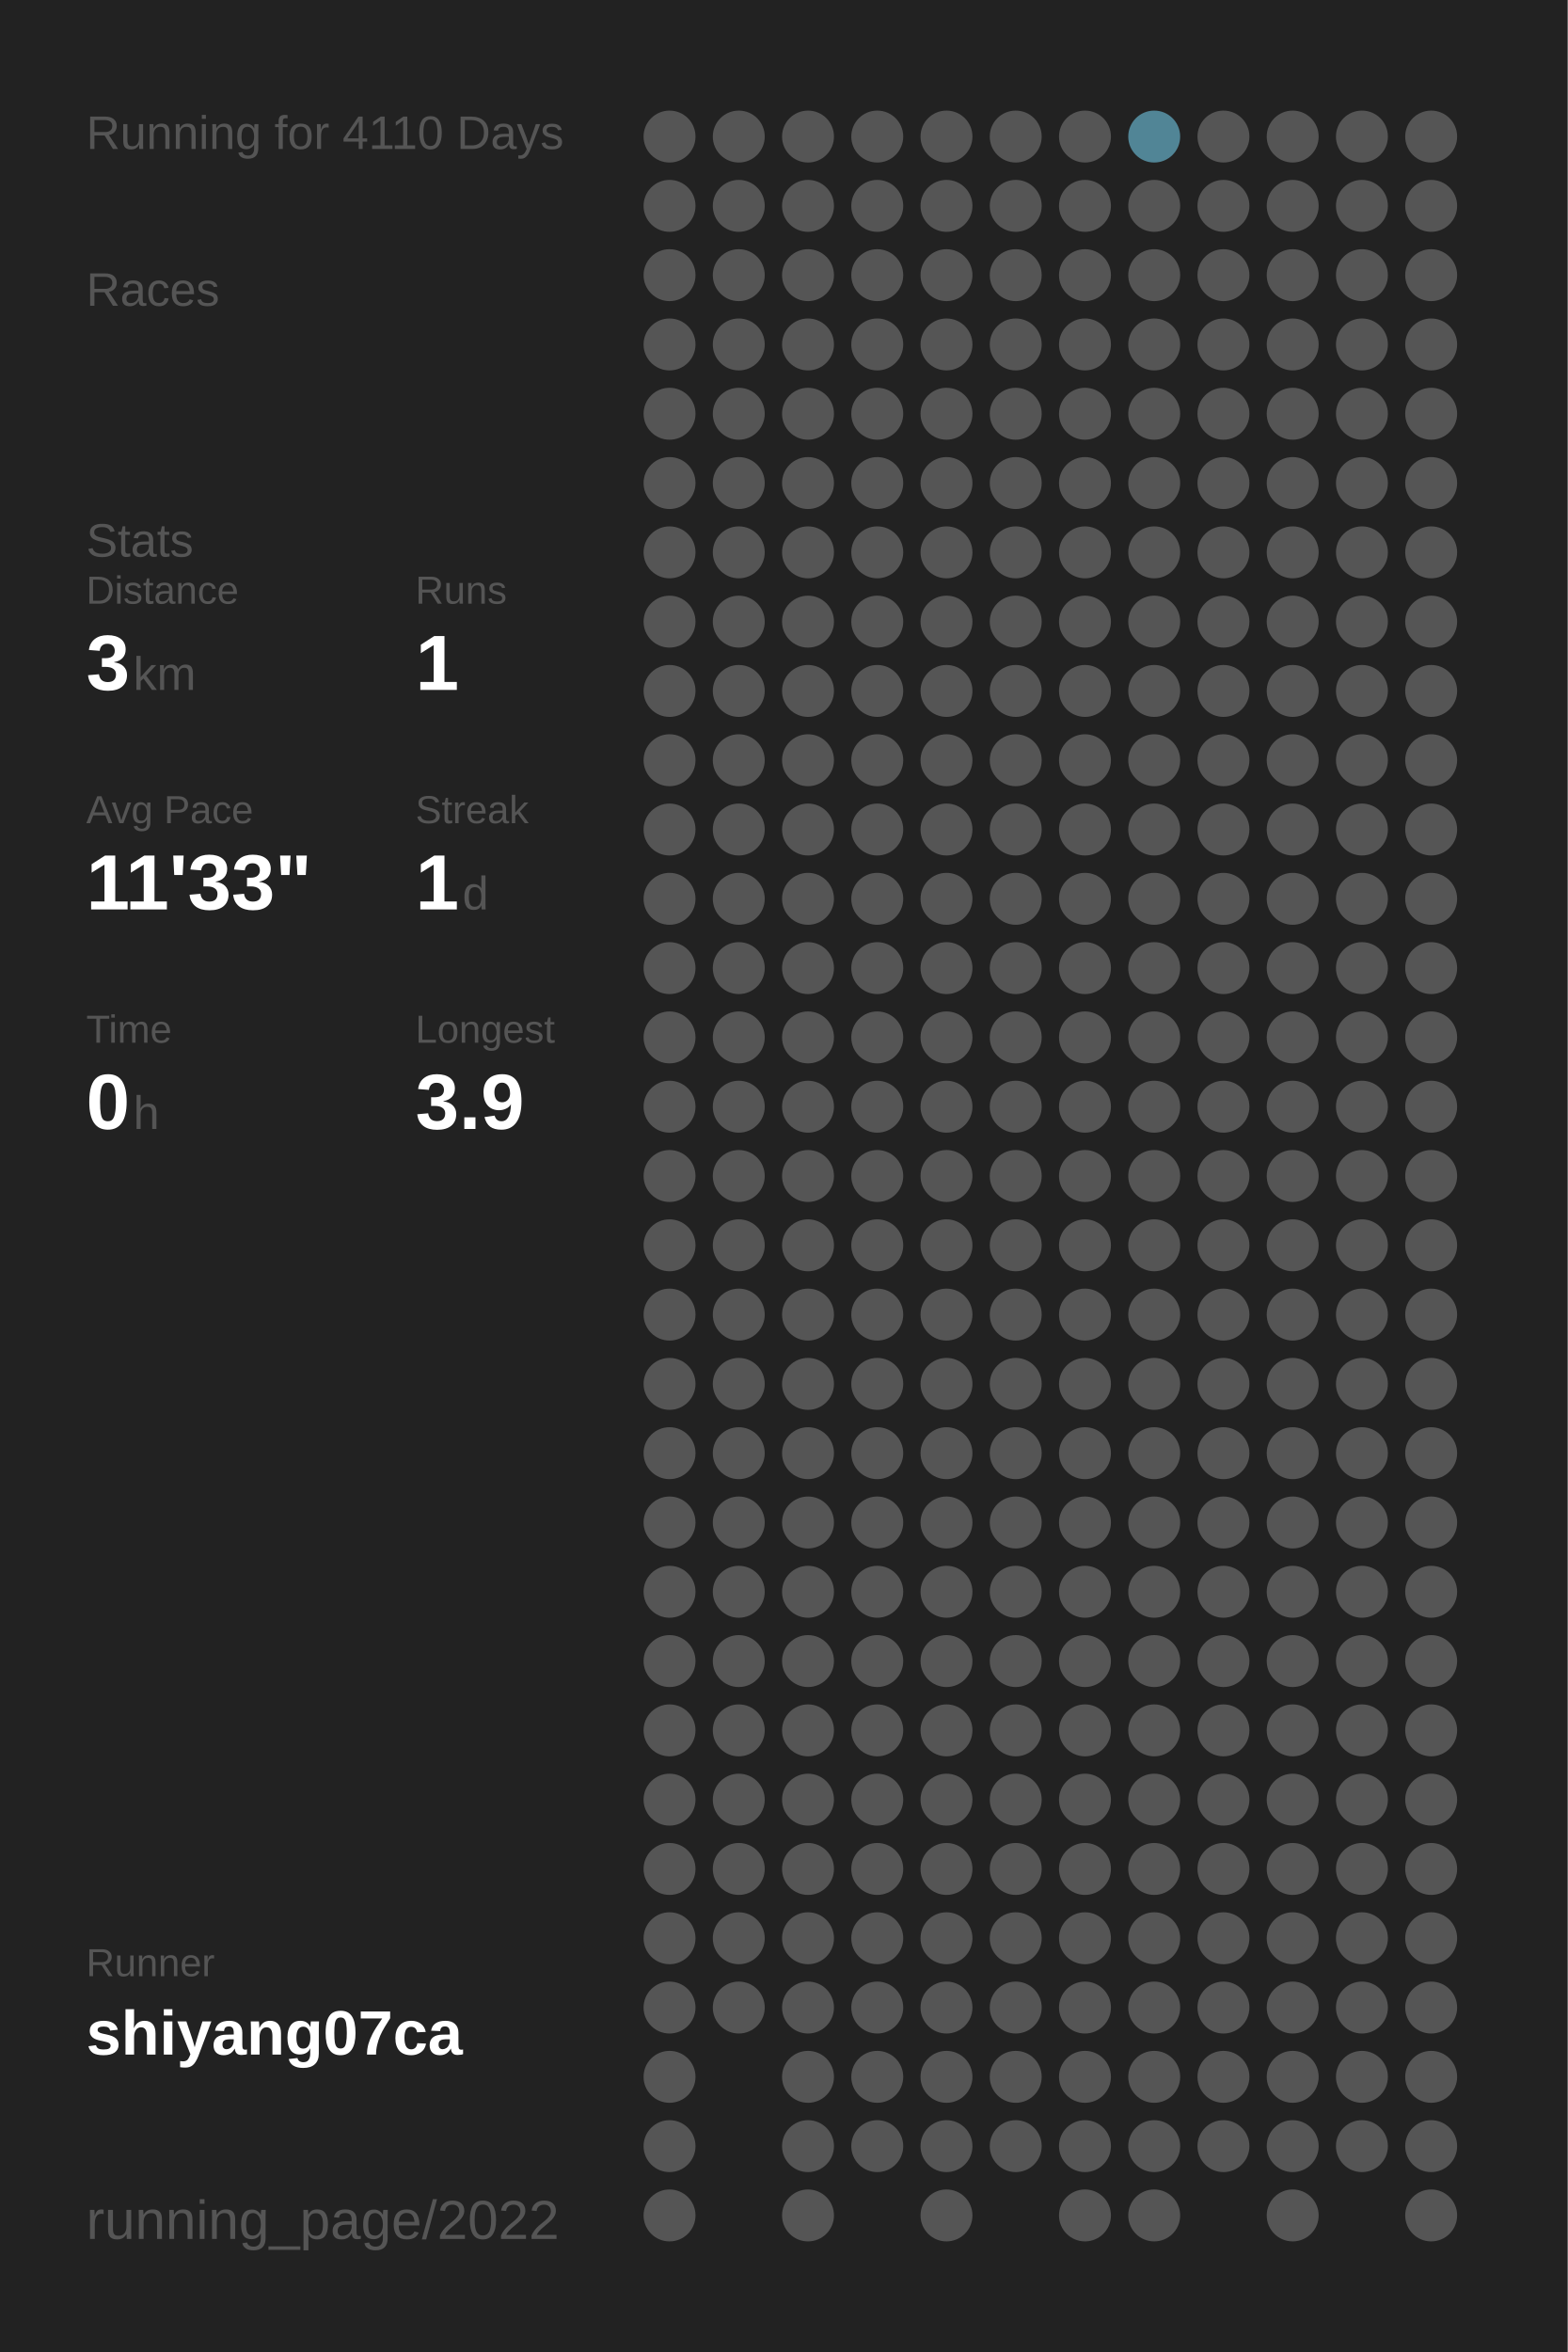
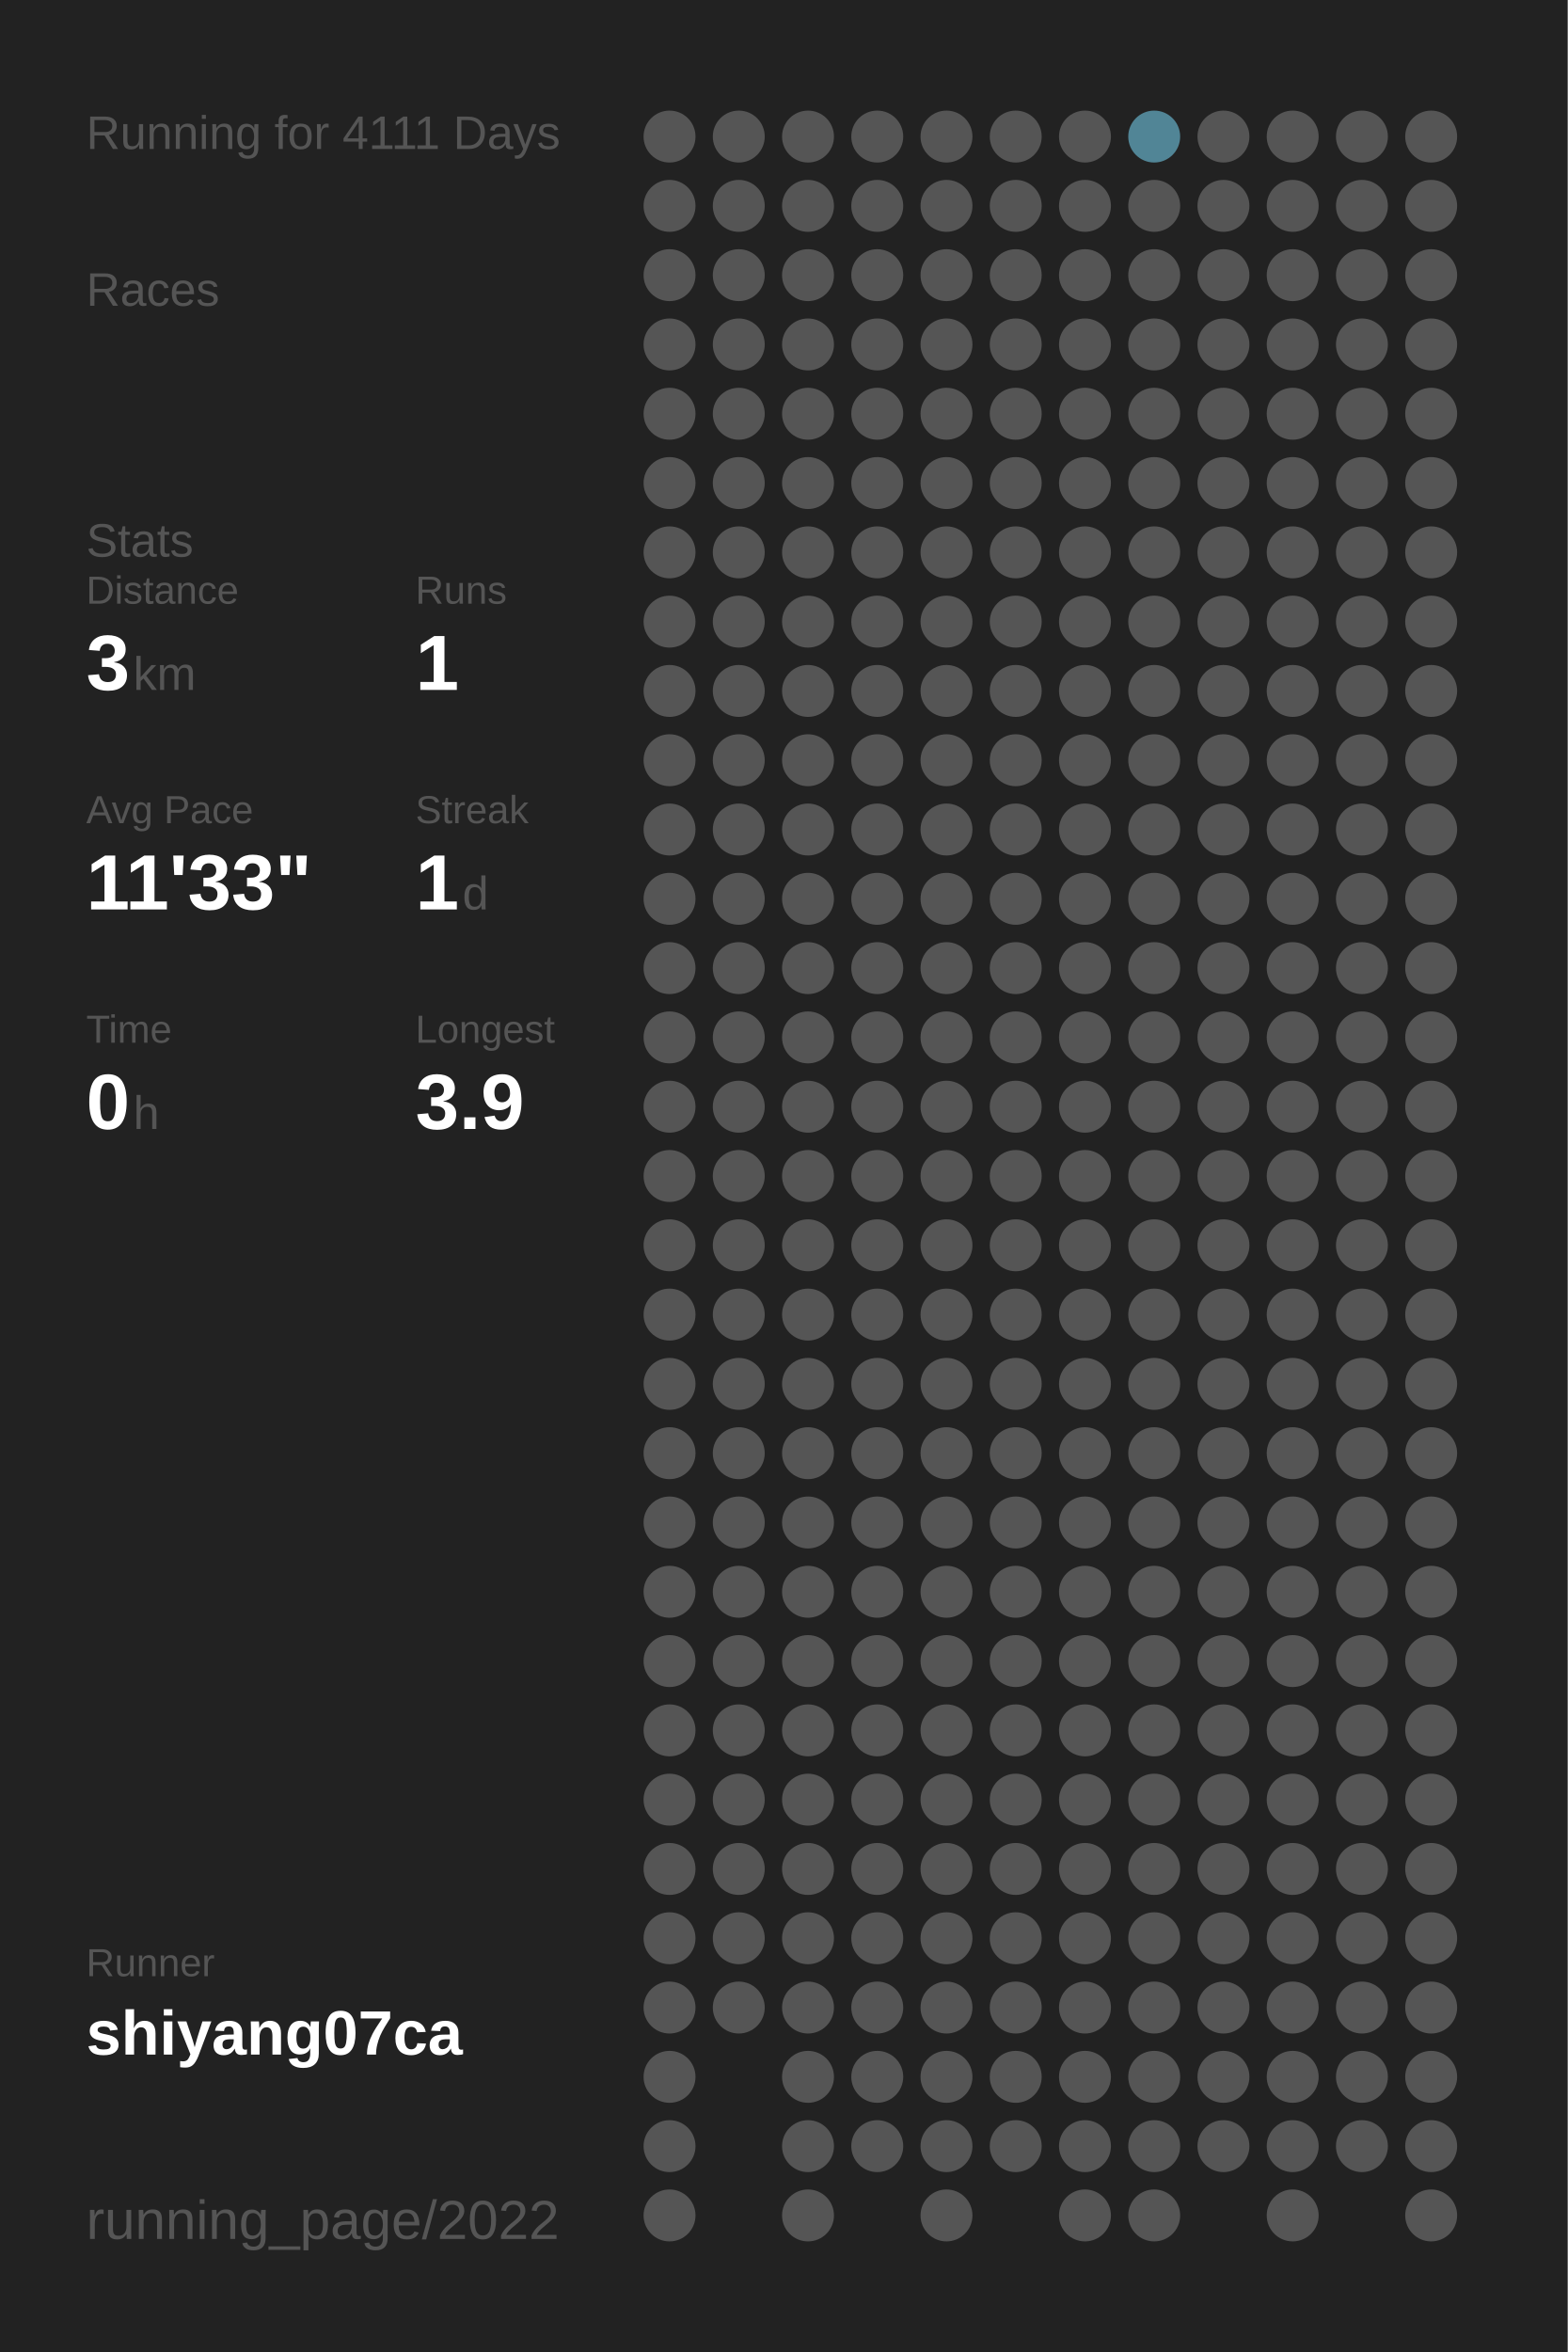
<svg xmlns="http://www.w3.org/2000/svg" baseProfile="full" height="300mm" version="1.1" viewBox="0,0,200,300" width="200mm">
  <defs />
  <rect fill="#222222" height="300" width="200" x="0" y="0" />
-   <text fill="#555555" style="font-size:6px; font-family:Arial;" x="11" y="19">Running for 4110 Days</text>
+   <text fill="#555555" style="font-size:6px; font-family:Arial;" x="11" y="19">Running for 4111 Days</text>
  <text fill="#555555" style="font-size:6px; font-family:Arial;" x="11" y="39">Races</text>
  <text fill="#555555" style="font-size:6px; font-family:Arial;" x="11" y="71">Stats</text>
  <text fill="#555555" style="font-size:5px; font-family:Arial;" x="11" y="77">Distance</text>
  <text fill="#FFFFFF" style="font-size:10px; font-family:Arial; font-weight:bold;" x="11" y="88">3</text>
  <text fill="#555555" style="font-size:6px; font-family:Arial;" x="17" y="88">km</text>
  <text fill="#555555" style="font-size:5px; font-family:Arial;" x="53" y="77">Runs</text>
  <text fill="#FFFFFF" style="font-size:10px; font-family:Arial; font-weight:bold;" x="53" y="88">1</text>
  <text fill="#555555" style="font-size:5px; font-family:Arial;" x="11" y="105">Avg Pace</text>
  <text fill="#FFFFFF" style="font-size:10px; font-family:Arial; font-weight:bold;" x="11" y="116">11'33"</text>
  <text fill="#555555" style="font-size:5px; font-family:Arial;" x="53" y="105">Streak</text>
  <text fill="#FFFFFF" style="font-size:10px; font-family:Arial; font-weight:bold;" x="53" y="116">1</text>
  <text fill="#555555" style="font-size:6px; font-family:Arial;" x="59" y="116">d</text>
  <text fill="#555555" style="font-size:5px; font-family:Arial;" x="11" y="133">Time</text>
  <text fill="#FFFFFF" style="font-size:10px; font-family:Arial; font-weight:bold;" x="11" y="144">0</text>
  <text fill="#555555" style="font-size:6px; font-family:Arial;" x="17" y="144">h</text>
  <text fill="#555555" style="font-size:5px; font-family:Arial;" x="53" y="133">Longest</text>
  <text fill="#FFFFFF" style="font-size:10px; font-family:Arial; font-weight:bold;" x="53" y="144">3.9</text>
  <text fill="#555555" style="font-size:5px; font-family:Arial;" x="11" y="252.065">Runner</text>
  <text fill="#FFFFFF" style="font-size:8px; font-family:Arial; font-weight:bold;" x="11" y="262.065">shiyang07ca</text>
  <text fill="#555555" style="font-size:7px; font-family:Arial;" x="11" y="285.581">running_page/2022</text>
  <circle cx="85.417" cy="17.419" fill="#555555" r="3.312" />
  <circle cx="85.417" cy="26.258" fill="#555555" r="3.312" />
  <circle cx="85.417" cy="35.097" fill="#555555" r="3.312" />
  <circle cx="85.417" cy="43.935" fill="#555555" r="3.312" />
  <circle cx="85.417" cy="52.774" fill="#555555" r="3.312" />
  <circle cx="85.417" cy="61.613" fill="#555555" r="3.312" />
  <circle cx="85.417" cy="70.452" fill="#555555" r="3.312" />
  <circle cx="85.417" cy="79.29" fill="#555555" r="3.312" />
  <circle cx="85.417" cy="88.129" fill="#555555" r="3.312" />
  <circle cx="85.417" cy="96.968" fill="#555555" r="3.312" />
  <circle cx="85.417" cy="105.806" fill="#555555" r="3.312" />
  <circle cx="85.417" cy="114.645" fill="#555555" r="3.312" />
  <circle cx="85.417" cy="123.484" fill="#555555" r="3.312" />
  <circle cx="85.417" cy="132.323" fill="#555555" r="3.312" />
  <circle cx="85.417" cy="141.161" fill="#555555" r="3.312" />
  <circle cx="85.417" cy="150" fill="#555555" r="3.312" />
  <circle cx="85.417" cy="158.839" fill="#555555" r="3.312" />
  <circle cx="85.417" cy="167.677" fill="#555555" r="3.312" />
  <circle cx="85.417" cy="176.516" fill="#555555" r="3.312" />
  <circle cx="85.417" cy="185.355" fill="#555555" r="3.312" />
  <circle cx="85.417" cy="194.194" fill="#555555" r="3.312" />
  <circle cx="85.417" cy="203.032" fill="#555555" r="3.312" />
  <circle cx="85.417" cy="211.871" fill="#555555" r="3.312" />
  <circle cx="85.417" cy="220.71" fill="#555555" r="3.312" />
  <circle cx="85.417" cy="229.548" fill="#555555" r="3.312" />
  <circle cx="85.417" cy="238.387" fill="#555555" r="3.312" />
  <circle cx="85.417" cy="247.226" fill="#555555" r="3.312" />
  <circle cx="85.417" cy="256.065" fill="#555555" r="3.312" />
  <circle cx="85.417" cy="264.903" fill="#555555" r="3.312" />
  <circle cx="85.417" cy="273.742" fill="#555555" r="3.312" />
  <circle cx="85.417" cy="282.581" fill="#555555" r="3.312" />
  <circle cx="94.25" cy="17.419" fill="#555555" r="3.312" />
  <circle cx="94.25" cy="26.258" fill="#555555" r="3.312" />
  <circle cx="94.25" cy="35.097" fill="#555555" r="3.312" />
  <circle cx="94.25" cy="43.935" fill="#555555" r="3.312" />
  <circle cx="94.25" cy="52.774" fill="#555555" r="3.312" />
  <circle cx="94.25" cy="61.613" fill="#555555" r="3.312" />
  <circle cx="94.25" cy="70.452" fill="#555555" r="3.312" />
  <circle cx="94.25" cy="79.29" fill="#555555" r="3.312" />
  <circle cx="94.25" cy="88.129" fill="#555555" r="3.312" />
  <circle cx="94.25" cy="96.968" fill="#555555" r="3.312" />
  <circle cx="94.25" cy="105.806" fill="#555555" r="3.312" />
  <circle cx="94.25" cy="114.645" fill="#555555" r="3.312" />
  <circle cx="94.25" cy="123.484" fill="#555555" r="3.312" />
  <circle cx="94.25" cy="132.323" fill="#555555" r="3.312" />
  <circle cx="94.25" cy="141.161" fill="#555555" r="3.312" />
  <circle cx="94.25" cy="150" fill="#555555" r="3.312" />
  <circle cx="94.25" cy="158.839" fill="#555555" r="3.312" />
  <circle cx="94.25" cy="167.677" fill="#555555" r="3.312" />
  <circle cx="94.25" cy="176.516" fill="#555555" r="3.312" />
  <circle cx="94.25" cy="185.355" fill="#555555" r="3.312" />
  <circle cx="94.25" cy="194.194" fill="#555555" r="3.312" />
  <circle cx="94.25" cy="203.032" fill="#555555" r="3.312" />
  <circle cx="94.25" cy="211.871" fill="#555555" r="3.312" />
  <circle cx="94.25" cy="220.71" fill="#555555" r="3.312" />
  <circle cx="94.25" cy="229.548" fill="#555555" r="3.312" />
  <circle cx="94.25" cy="238.387" fill="#555555" r="3.312" />
  <circle cx="94.25" cy="247.226" fill="#555555" r="3.312" />
  <circle cx="94.25" cy="256.065" fill="#555555" r="3.312" />
  <circle cx="103.083" cy="17.419" fill="#555555" r="3.312" />
  <circle cx="103.083" cy="26.258" fill="#555555" r="3.312" />
  <circle cx="103.083" cy="35.097" fill="#555555" r="3.312" />
  <circle cx="103.083" cy="43.935" fill="#555555" r="3.312" />
  <circle cx="103.083" cy="52.774" fill="#555555" r="3.312" />
  <circle cx="103.083" cy="61.613" fill="#555555" r="3.312" />
  <circle cx="103.083" cy="70.452" fill="#555555" r="3.312" />
  <circle cx="103.083" cy="79.29" fill="#555555" r="3.312" />
  <circle cx="103.083" cy="88.129" fill="#555555" r="3.312" />
  <circle cx="103.083" cy="96.968" fill="#555555" r="3.312" />
  <circle cx="103.083" cy="105.806" fill="#555555" r="3.312" />
  <circle cx="103.083" cy="114.645" fill="#555555" r="3.312" />
  <circle cx="103.083" cy="123.484" fill="#555555" r="3.312" />
  <circle cx="103.083" cy="132.323" fill="#555555" r="3.312" />
  <circle cx="103.083" cy="141.161" fill="#555555" r="3.312" />
  <circle cx="103.083" cy="150" fill="#555555" r="3.312" />
  <circle cx="103.083" cy="158.839" fill="#555555" r="3.312" />
  <circle cx="103.083" cy="167.677" fill="#555555" r="3.312" />
  <circle cx="103.083" cy="176.516" fill="#555555" r="3.312" />
  <circle cx="103.083" cy="185.355" fill="#555555" r="3.312" />
  <circle cx="103.083" cy="194.194" fill="#555555" r="3.312" />
  <circle cx="103.083" cy="203.032" fill="#555555" r="3.312" />
  <circle cx="103.083" cy="211.871" fill="#555555" r="3.312" />
  <circle cx="103.083" cy="220.71" fill="#555555" r="3.312" />
  <circle cx="103.083" cy="229.548" fill="#555555" r="3.312" />
  <circle cx="103.083" cy="238.387" fill="#555555" r="3.312" />
  <circle cx="103.083" cy="247.226" fill="#555555" r="3.312" />
  <circle cx="103.083" cy="256.065" fill="#555555" r="3.312" />
  <circle cx="103.083" cy="264.903" fill="#555555" r="3.312" />
  <circle cx="103.083" cy="273.742" fill="#555555" r="3.312" />
  <circle cx="103.083" cy="282.581" fill="#555555" r="3.312" />
  <circle cx="111.917" cy="17.419" fill="#555555" r="3.312" />
  <circle cx="111.917" cy="26.258" fill="#555555" r="3.312" />
  <circle cx="111.917" cy="35.097" fill="#555555" r="3.312" />
  <circle cx="111.917" cy="43.935" fill="#555555" r="3.312" />
  <circle cx="111.917" cy="52.774" fill="#555555" r="3.312" />
  <circle cx="111.917" cy="61.613" fill="#555555" r="3.312" />
  <circle cx="111.917" cy="70.452" fill="#555555" r="3.312" />
  <circle cx="111.917" cy="79.29" fill="#555555" r="3.312" />
  <circle cx="111.917" cy="88.129" fill="#555555" r="3.312" />
  <circle cx="111.917" cy="96.968" fill="#555555" r="3.312" />
  <circle cx="111.917" cy="105.806" fill="#555555" r="3.312" />
  <circle cx="111.917" cy="114.645" fill="#555555" r="3.312" />
  <circle cx="111.917" cy="123.484" fill="#555555" r="3.312" />
  <circle cx="111.917" cy="132.323" fill="#555555" r="3.312" />
  <circle cx="111.917" cy="141.161" fill="#555555" r="3.312" />
  <circle cx="111.917" cy="150" fill="#555555" r="3.312" />
  <circle cx="111.917" cy="158.839" fill="#555555" r="3.312" />
  <circle cx="111.917" cy="167.677" fill="#555555" r="3.312" />
  <circle cx="111.917" cy="176.516" fill="#555555" r="3.312" />
  <circle cx="111.917" cy="185.355" fill="#555555" r="3.312" />
  <circle cx="111.917" cy="194.194" fill="#555555" r="3.312" />
  <circle cx="111.917" cy="203.032" fill="#555555" r="3.312" />
  <circle cx="111.917" cy="211.871" fill="#555555" r="3.312" />
  <circle cx="111.917" cy="220.71" fill="#555555" r="3.312" />
  <circle cx="111.917" cy="229.548" fill="#555555" r="3.312" />
  <circle cx="111.917" cy="238.387" fill="#555555" r="3.312" />
  <circle cx="111.917" cy="247.226" fill="#555555" r="3.312" />
  <circle cx="111.917" cy="256.065" fill="#555555" r="3.312" />
  <circle cx="111.917" cy="264.903" fill="#555555" r="3.312" />
  <circle cx="111.917" cy="273.742" fill="#555555" r="3.312" />
  <circle cx="120.75" cy="17.419" fill="#555555" r="3.312" />
  <circle cx="120.75" cy="26.258" fill="#555555" r="3.312" />
  <circle cx="120.75" cy="35.097" fill="#555555" r="3.312" />
  <circle cx="120.75" cy="43.935" fill="#555555" r="3.312" />
  <circle cx="120.75" cy="52.774" fill="#555555" r="3.312" />
  <circle cx="120.75" cy="61.613" fill="#555555" r="3.312" />
  <circle cx="120.75" cy="70.452" fill="#555555" r="3.312" />
  <circle cx="120.75" cy="79.29" fill="#555555" r="3.312" />
  <circle cx="120.75" cy="88.129" fill="#555555" r="3.312" />
  <circle cx="120.75" cy="96.968" fill="#555555" r="3.312" />
  <circle cx="120.75" cy="105.806" fill="#555555" r="3.312" />
  <circle cx="120.75" cy="114.645" fill="#555555" r="3.312" />
  <circle cx="120.75" cy="123.484" fill="#555555" r="3.312" />
  <circle cx="120.75" cy="132.323" fill="#555555" r="3.312" />
  <circle cx="120.75" cy="141.161" fill="#555555" r="3.312" />
  <circle cx="120.75" cy="150" fill="#555555" r="3.312" />
  <circle cx="120.75" cy="158.839" fill="#555555" r="3.312" />
  <circle cx="120.75" cy="167.677" fill="#555555" r="3.312" />
  <circle cx="120.75" cy="176.516" fill="#555555" r="3.312" />
  <circle cx="120.75" cy="185.355" fill="#555555" r="3.312" />
  <circle cx="120.75" cy="194.194" fill="#555555" r="3.312" />
  <circle cx="120.75" cy="203.032" fill="#555555" r="3.312" />
  <circle cx="120.75" cy="211.871" fill="#555555" r="3.312" />
  <circle cx="120.75" cy="220.71" fill="#555555" r="3.312" />
  <circle cx="120.75" cy="229.548" fill="#555555" r="3.312" />
  <circle cx="120.75" cy="238.387" fill="#555555" r="3.312" />
  <circle cx="120.75" cy="247.226" fill="#555555" r="3.312" />
  <circle cx="120.75" cy="256.065" fill="#555555" r="3.312" />
  <circle cx="120.75" cy="264.903" fill="#555555" r="3.312" />
  <circle cx="120.75" cy="273.742" fill="#555555" r="3.312" />
  <circle cx="120.75" cy="282.581" fill="#555555" r="3.312" />
  <circle cx="129.583" cy="17.419" fill="#555555" r="3.312" />
  <circle cx="129.583" cy="26.258" fill="#555555" r="3.312" />
  <circle cx="129.583" cy="35.097" fill="#555555" r="3.312" />
  <circle cx="129.583" cy="43.935" fill="#555555" r="3.312" />
  <circle cx="129.583" cy="52.774" fill="#555555" r="3.312" />
  <circle cx="129.583" cy="61.613" fill="#555555" r="3.312" />
  <circle cx="129.583" cy="70.452" fill="#555555" r="3.312" />
  <circle cx="129.583" cy="79.29" fill="#555555" r="3.312" />
  <circle cx="129.583" cy="88.129" fill="#555555" r="3.312" />
  <circle cx="129.583" cy="96.968" fill="#555555" r="3.312" />
  <circle cx="129.583" cy="105.806" fill="#555555" r="3.312" />
  <circle cx="129.583" cy="114.645" fill="#555555" r="3.312" />
  <circle cx="129.583" cy="123.484" fill="#555555" r="3.312" />
  <circle cx="129.583" cy="132.323" fill="#555555" r="3.312" />
  <circle cx="129.583" cy="141.161" fill="#555555" r="3.312" />
  <circle cx="129.583" cy="150" fill="#555555" r="3.312" />
  <circle cx="129.583" cy="158.839" fill="#555555" r="3.312" />
  <circle cx="129.583" cy="167.677" fill="#555555" r="3.312" />
  <circle cx="129.583" cy="176.516" fill="#555555" r="3.312" />
  <circle cx="129.583" cy="185.355" fill="#555555" r="3.312" />
  <circle cx="129.583" cy="194.194" fill="#555555" r="3.312" />
  <circle cx="129.583" cy="203.032" fill="#555555" r="3.312" />
  <circle cx="129.583" cy="211.871" fill="#555555" r="3.312" />
  <circle cx="129.583" cy="220.71" fill="#555555" r="3.312" />
  <circle cx="129.583" cy="229.548" fill="#555555" r="3.312" />
  <circle cx="129.583" cy="238.387" fill="#555555" r="3.312" />
  <circle cx="129.583" cy="247.226" fill="#555555" r="3.312" />
  <circle cx="129.583" cy="256.065" fill="#555555" r="3.312" />
  <circle cx="129.583" cy="264.903" fill="#555555" r="3.312" />
  <circle cx="129.583" cy="273.742" fill="#555555" r="3.312" />
  <circle cx="138.417" cy="17.419" fill="#555555" r="3.312" />
  <circle cx="138.417" cy="26.258" fill="#555555" r="3.312" />
  <circle cx="138.417" cy="35.097" fill="#555555" r="3.312" />
  <circle cx="138.417" cy="43.935" fill="#555555" r="3.312" />
  <circle cx="138.417" cy="52.774" fill="#555555" r="3.312" />
  <circle cx="138.417" cy="61.613" fill="#555555" r="3.312" />
  <circle cx="138.417" cy="70.452" fill="#555555" r="3.312" />
  <circle cx="138.417" cy="79.29" fill="#555555" r="3.312" />
  <circle cx="138.417" cy="88.129" fill="#555555" r="3.312" />
  <circle cx="138.417" cy="96.968" fill="#555555" r="3.312" />
  <circle cx="138.417" cy="105.806" fill="#555555" r="3.312" />
  <circle cx="138.417" cy="114.645" fill="#555555" r="3.312" />
  <circle cx="138.417" cy="123.484" fill="#555555" r="3.312" />
  <circle cx="138.417" cy="132.323" fill="#555555" r="3.312" />
  <circle cx="138.417" cy="141.161" fill="#555555" r="3.312" />
  <circle cx="138.417" cy="150" fill="#555555" r="3.312" />
  <circle cx="138.417" cy="158.839" fill="#555555" r="3.312" />
  <circle cx="138.417" cy="167.677" fill="#555555" r="3.312" />
  <circle cx="138.417" cy="176.516" fill="#555555" r="3.312" />
  <circle cx="138.417" cy="185.355" fill="#555555" r="3.312" />
  <circle cx="138.417" cy="194.194" fill="#555555" r="3.312" />
  <circle cx="138.417" cy="203.032" fill="#555555" r="3.312" />
  <circle cx="138.417" cy="211.871" fill="#555555" r="3.312" />
  <circle cx="138.417" cy="220.71" fill="#555555" r="3.312" />
  <circle cx="138.417" cy="229.548" fill="#555555" r="3.312" />
  <circle cx="138.417" cy="238.387" fill="#555555" r="3.312" />
  <circle cx="138.417" cy="247.226" fill="#555555" r="3.312" />
  <circle cx="138.417" cy="256.065" fill="#555555" r="3.312" />
  <circle cx="138.417" cy="264.903" fill="#555555" r="3.312" />
  <circle cx="138.417" cy="273.742" fill="#555555" r="3.312" />
  <circle cx="138.417" cy="282.581" fill="#555555" r="3.312" />
  <circle cx="147.25" cy="17.419" fill="#518596" r="3.312" />
  <circle cx="147.25" cy="26.258" fill="#555555" r="3.312" />
  <circle cx="147.25" cy="35.097" fill="#555555" r="3.312" />
  <circle cx="147.25" cy="43.935" fill="#555555" r="3.312" />
  <circle cx="147.25" cy="52.774" fill="#555555" r="3.312" />
  <circle cx="147.25" cy="61.613" fill="#555555" r="3.312" />
  <circle cx="147.25" cy="70.452" fill="#555555" r="3.312" />
  <circle cx="147.25" cy="79.29" fill="#555555" r="3.312" />
  <circle cx="147.25" cy="88.129" fill="#555555" r="3.312" />
  <circle cx="147.25" cy="96.968" fill="#555555" r="3.312" />
  <circle cx="147.25" cy="105.806" fill="#555555" r="3.312" />
  <circle cx="147.25" cy="114.645" fill="#555555" r="3.312" />
  <circle cx="147.25" cy="123.484" fill="#555555" r="3.312" />
  <circle cx="147.25" cy="132.323" fill="#555555" r="3.312" />
  <circle cx="147.25" cy="141.161" fill="#555555" r="3.312" />
  <circle cx="147.25" cy="150" fill="#555555" r="3.312" />
  <circle cx="147.25" cy="158.839" fill="#555555" r="3.312" />
  <circle cx="147.25" cy="167.677" fill="#555555" r="3.312" />
  <circle cx="147.25" cy="176.516" fill="#555555" r="3.312" />
  <circle cx="147.25" cy="185.355" fill="#555555" r="3.312" />
  <circle cx="147.25" cy="194.194" fill="#555555" r="3.312" />
  <circle cx="147.25" cy="203.032" fill="#555555" r="3.312" />
  <circle cx="147.25" cy="211.871" fill="#555555" r="3.312" />
  <circle cx="147.25" cy="220.71" fill="#555555" r="3.312" />
  <circle cx="147.25" cy="229.548" fill="#555555" r="3.312" />
  <circle cx="147.25" cy="238.387" fill="#555555" r="3.312" />
  <circle cx="147.25" cy="247.226" fill="#555555" r="3.312" />
  <circle cx="147.25" cy="256.065" fill="#555555" r="3.312" />
  <circle cx="147.25" cy="264.903" fill="#555555" r="3.312" />
  <circle cx="147.25" cy="273.742" fill="#555555" r="3.312" />
  <circle cx="147.25" cy="282.581" fill="#555555" r="3.312" />
  <circle cx="156.083" cy="17.419" fill="#555555" r="3.312" />
  <circle cx="156.083" cy="26.258" fill="#555555" r="3.312" />
  <circle cx="156.083" cy="35.097" fill="#555555" r="3.312" />
  <circle cx="156.083" cy="43.935" fill="#555555" r="3.312" />
  <circle cx="156.083" cy="52.774" fill="#555555" r="3.312" />
  <circle cx="156.083" cy="61.613" fill="#555555" r="3.312" />
  <circle cx="156.083" cy="70.452" fill="#555555" r="3.312" />
  <circle cx="156.083" cy="79.29" fill="#555555" r="3.312" />
  <circle cx="156.083" cy="88.129" fill="#555555" r="3.312" />
  <circle cx="156.083" cy="96.968" fill="#555555" r="3.312" />
  <circle cx="156.083" cy="105.806" fill="#555555" r="3.312" />
  <circle cx="156.083" cy="114.645" fill="#555555" r="3.312" />
  <circle cx="156.083" cy="123.484" fill="#555555" r="3.312" />
  <circle cx="156.083" cy="132.323" fill="#555555" r="3.312" />
  <circle cx="156.083" cy="141.161" fill="#555555" r="3.312" />
  <circle cx="156.083" cy="150" fill="#555555" r="3.312" />
  <circle cx="156.083" cy="158.839" fill="#555555" r="3.312" />
  <circle cx="156.083" cy="167.677" fill="#555555" r="3.312" />
  <circle cx="156.083" cy="176.516" fill="#555555" r="3.312" />
  <circle cx="156.083" cy="185.355" fill="#555555" r="3.312" />
  <circle cx="156.083" cy="194.194" fill="#555555" r="3.312" />
  <circle cx="156.083" cy="203.032" fill="#555555" r="3.312" />
  <circle cx="156.083" cy="211.871" fill="#555555" r="3.312" />
  <circle cx="156.083" cy="220.71" fill="#555555" r="3.312" />
  <circle cx="156.083" cy="229.548" fill="#555555" r="3.312" />
  <circle cx="156.083" cy="238.387" fill="#555555" r="3.312" />
  <circle cx="156.083" cy="247.226" fill="#555555" r="3.312" />
  <circle cx="156.083" cy="256.065" fill="#555555" r="3.312" />
  <circle cx="156.083" cy="264.903" fill="#555555" r="3.312" />
  <circle cx="156.083" cy="273.742" fill="#555555" r="3.312" />
  <circle cx="164.917" cy="17.419" fill="#555555" r="3.312" />
  <circle cx="164.917" cy="26.258" fill="#555555" r="3.312" />
  <circle cx="164.917" cy="35.097" fill="#555555" r="3.312" />
  <circle cx="164.917" cy="43.935" fill="#555555" r="3.312" />
  <circle cx="164.917" cy="52.774" fill="#555555" r="3.312" />
  <circle cx="164.917" cy="61.613" fill="#555555" r="3.312" />
  <circle cx="164.917" cy="70.452" fill="#555555" r="3.312" />
  <circle cx="164.917" cy="79.29" fill="#555555" r="3.312" />
  <circle cx="164.917" cy="88.129" fill="#555555" r="3.312" />
  <circle cx="164.917" cy="96.968" fill="#555555" r="3.312" />
  <circle cx="164.917" cy="105.806" fill="#555555" r="3.312" />
  <circle cx="164.917" cy="114.645" fill="#555555" r="3.312" />
  <circle cx="164.917" cy="123.484" fill="#555555" r="3.312" />
  <circle cx="164.917" cy="132.323" fill="#555555" r="3.312" />
  <circle cx="164.917" cy="141.161" fill="#555555" r="3.312" />
  <circle cx="164.917" cy="150" fill="#555555" r="3.312" />
  <circle cx="164.917" cy="158.839" fill="#555555" r="3.312" />
  <circle cx="164.917" cy="167.677" fill="#555555" r="3.312" />
  <circle cx="164.917" cy="176.516" fill="#555555" r="3.312" />
  <circle cx="164.917" cy="185.355" fill="#555555" r="3.312" />
  <circle cx="164.917" cy="194.194" fill="#555555" r="3.312" />
  <circle cx="164.917" cy="203.032" fill="#555555" r="3.312" />
  <circle cx="164.917" cy="211.871" fill="#555555" r="3.312" />
  <circle cx="164.917" cy="220.71" fill="#555555" r="3.312" />
  <circle cx="164.917" cy="229.548" fill="#555555" r="3.312" />
  <circle cx="164.917" cy="238.387" fill="#555555" r="3.312" />
  <circle cx="164.917" cy="247.226" fill="#555555" r="3.312" />
  <circle cx="164.917" cy="256.065" fill="#555555" r="3.312" />
  <circle cx="164.917" cy="264.903" fill="#555555" r="3.312" />
  <circle cx="164.917" cy="273.742" fill="#555555" r="3.312" />
  <circle cx="164.917" cy="282.581" fill="#555555" r="3.312" />
  <circle cx="173.75" cy="17.419" fill="#555555" r="3.312" />
  <circle cx="173.75" cy="26.258" fill="#555555" r="3.312" />
  <circle cx="173.75" cy="35.097" fill="#555555" r="3.312" />
  <circle cx="173.75" cy="43.935" fill="#555555" r="3.312" />
  <circle cx="173.75" cy="52.774" fill="#555555" r="3.312" />
  <circle cx="173.75" cy="61.613" fill="#555555" r="3.312" />
  <circle cx="173.75" cy="70.452" fill="#555555" r="3.312" />
  <circle cx="173.75" cy="79.29" fill="#555555" r="3.312" />
  <circle cx="173.75" cy="88.129" fill="#555555" r="3.312" />
  <circle cx="173.75" cy="96.968" fill="#555555" r="3.312" />
  <circle cx="173.75" cy="105.806" fill="#555555" r="3.312" />
  <circle cx="173.75" cy="114.645" fill="#555555" r="3.312" />
  <circle cx="173.75" cy="123.484" fill="#555555" r="3.312" />
  <circle cx="173.75" cy="132.323" fill="#555555" r="3.312" />
  <circle cx="173.75" cy="141.161" fill="#555555" r="3.312" />
  <circle cx="173.75" cy="150" fill="#555555" r="3.312" />
  <circle cx="173.75" cy="158.839" fill="#555555" r="3.312" />
  <circle cx="173.75" cy="167.677" fill="#555555" r="3.312" />
  <circle cx="173.75" cy="176.516" fill="#555555" r="3.312" />
  <circle cx="173.75" cy="185.355" fill="#555555" r="3.312" />
  <circle cx="173.75" cy="194.194" fill="#555555" r="3.312" />
  <circle cx="173.75" cy="203.032" fill="#555555" r="3.312" />
  <circle cx="173.75" cy="211.871" fill="#555555" r="3.312" />
  <circle cx="173.75" cy="220.71" fill="#555555" r="3.312" />
  <circle cx="173.75" cy="229.548" fill="#555555" r="3.312" />
  <circle cx="173.75" cy="238.387" fill="#555555" r="3.312" />
  <circle cx="173.75" cy="247.226" fill="#555555" r="3.312" />
  <circle cx="173.75" cy="256.065" fill="#555555" r="3.312" />
  <circle cx="173.75" cy="264.903" fill="#555555" r="3.312" />
  <circle cx="173.75" cy="273.742" fill="#555555" r="3.312" />
  <circle cx="182.583" cy="17.419" fill="#555555" r="3.312" />
  <circle cx="182.583" cy="26.258" fill="#555555" r="3.312" />
  <circle cx="182.583" cy="35.097" fill="#555555" r="3.312" />
  <circle cx="182.583" cy="43.935" fill="#555555" r="3.312" />
  <circle cx="182.583" cy="52.774" fill="#555555" r="3.312" />
  <circle cx="182.583" cy="61.613" fill="#555555" r="3.312" />
  <circle cx="182.583" cy="70.452" fill="#555555" r="3.312" />
  <circle cx="182.583" cy="79.29" fill="#555555" r="3.312" />
  <circle cx="182.583" cy="88.129" fill="#555555" r="3.312" />
  <circle cx="182.583" cy="96.968" fill="#555555" r="3.312" />
  <circle cx="182.583" cy="105.806" fill="#555555" r="3.312" />
  <circle cx="182.583" cy="114.645" fill="#555555" r="3.312" />
  <circle cx="182.583" cy="123.484" fill="#555555" r="3.312" />
  <circle cx="182.583" cy="132.323" fill="#555555" r="3.312" />
  <circle cx="182.583" cy="141.161" fill="#555555" r="3.312" />
  <circle cx="182.583" cy="150" fill="#555555" r="3.312" />
  <circle cx="182.583" cy="158.839" fill="#555555" r="3.312" />
  <circle cx="182.583" cy="167.677" fill="#555555" r="3.312" />
  <circle cx="182.583" cy="176.516" fill="#555555" r="3.312" />
  <circle cx="182.583" cy="185.355" fill="#555555" r="3.312" />
  <circle cx="182.583" cy="194.194" fill="#555555" r="3.312" />
  <circle cx="182.583" cy="203.032" fill="#555555" r="3.312" />
  <circle cx="182.583" cy="211.871" fill="#555555" r="3.312" />
  <circle cx="182.583" cy="220.71" fill="#555555" r="3.312" />
  <circle cx="182.583" cy="229.548" fill="#555555" r="3.312" />
  <circle cx="182.583" cy="238.387" fill="#555555" r="3.312" />
  <circle cx="182.583" cy="247.226" fill="#555555" r="3.312" />
  <circle cx="182.583" cy="256.065" fill="#555555" r="3.312" />
  <circle cx="182.583" cy="264.903" fill="#555555" r="3.312" />
  <circle cx="182.583" cy="273.742" fill="#555555" r="3.312" />
  <circle cx="182.583" cy="282.581" fill="#555555" r="3.312" />
</svg>
